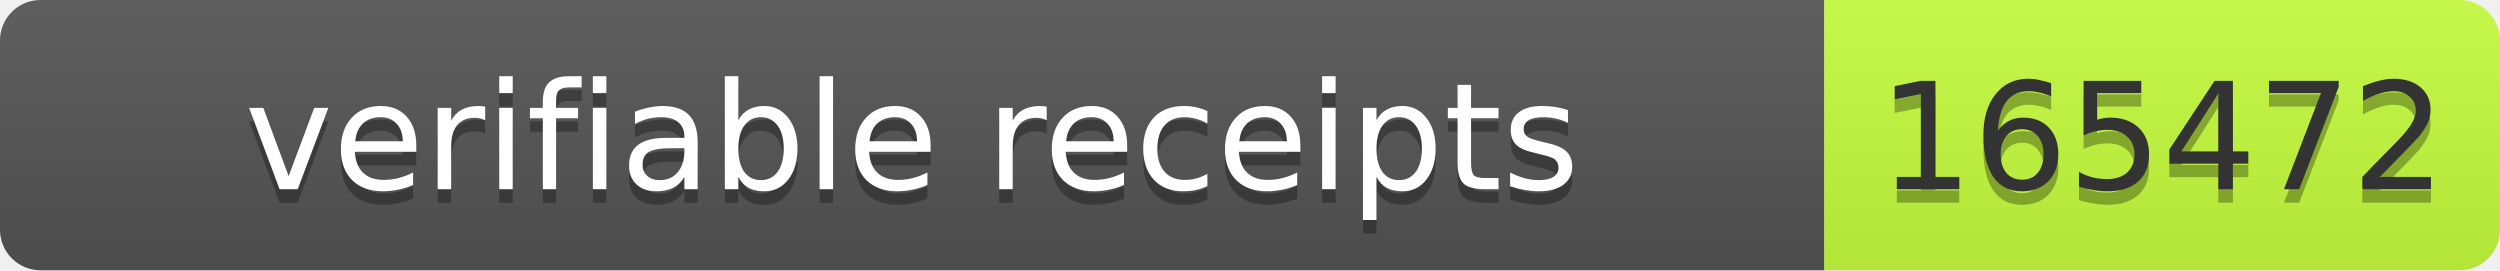
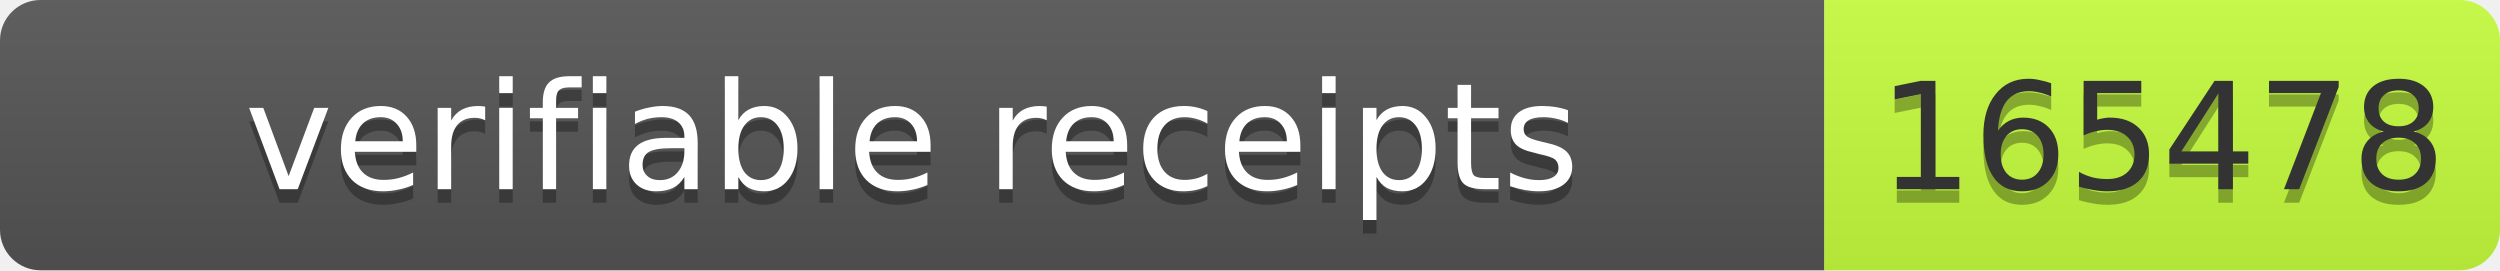
- <svg xmlns="http://www.w3.org/2000/svg" width="185" height="20" role="img" aria-label="verifiable receipts: 165472">
+ <svg xmlns="http://www.w3.org/2000/svg" width="185" height="20" role="img" aria-label="verifiable receipts: 165478">
  <linearGradient id="s" x2="0" y2="100%">
    <stop offset="0" stop-color="#bbb" stop-opacity=".1" />
    <stop offset="1" stop-opacity=".1" />
  </linearGradient>
  <clipPath id="r">
    <rect width="185" height="20" rx="3" fill="#fff" />
  </clipPath>
  <g clip-path="url(#r)">
    <rect width="135" height="20" fill="#555" />
    <rect x="135" width="50" height="20" fill="#c6ff3d" />
    <rect width="185" height="20" fill="url(#s)" />
  </g>
  <g font-family="Verdana,Geneva,DejaVu Sans,sans-serif" font-size="11">
    <text text-anchor="middle" x="67.5" y="15" fill="#010101" fill-opacity=".3" textLength="125">verifiable receipts</text>
    <text text-anchor="middle" x="67.5" y="14" fill="#fff" textLength="125">verifiable receipts</text>
-     <text text-anchor="middle" x="160" y="15" fill="#010101" fill-opacity=".3" textLength="40">165472</text>
-     <text text-anchor="middle" x="160" y="14" fill="#333" textLength="40">165472</text>
+     <text text-anchor="middle" x="160" y="15" fill="#010101" fill-opacity=".3" textLength="40">165478</text>
+     <text text-anchor="middle" x="160" y="14" fill="#333" textLength="40">165478</text>
  </g>
</svg>
